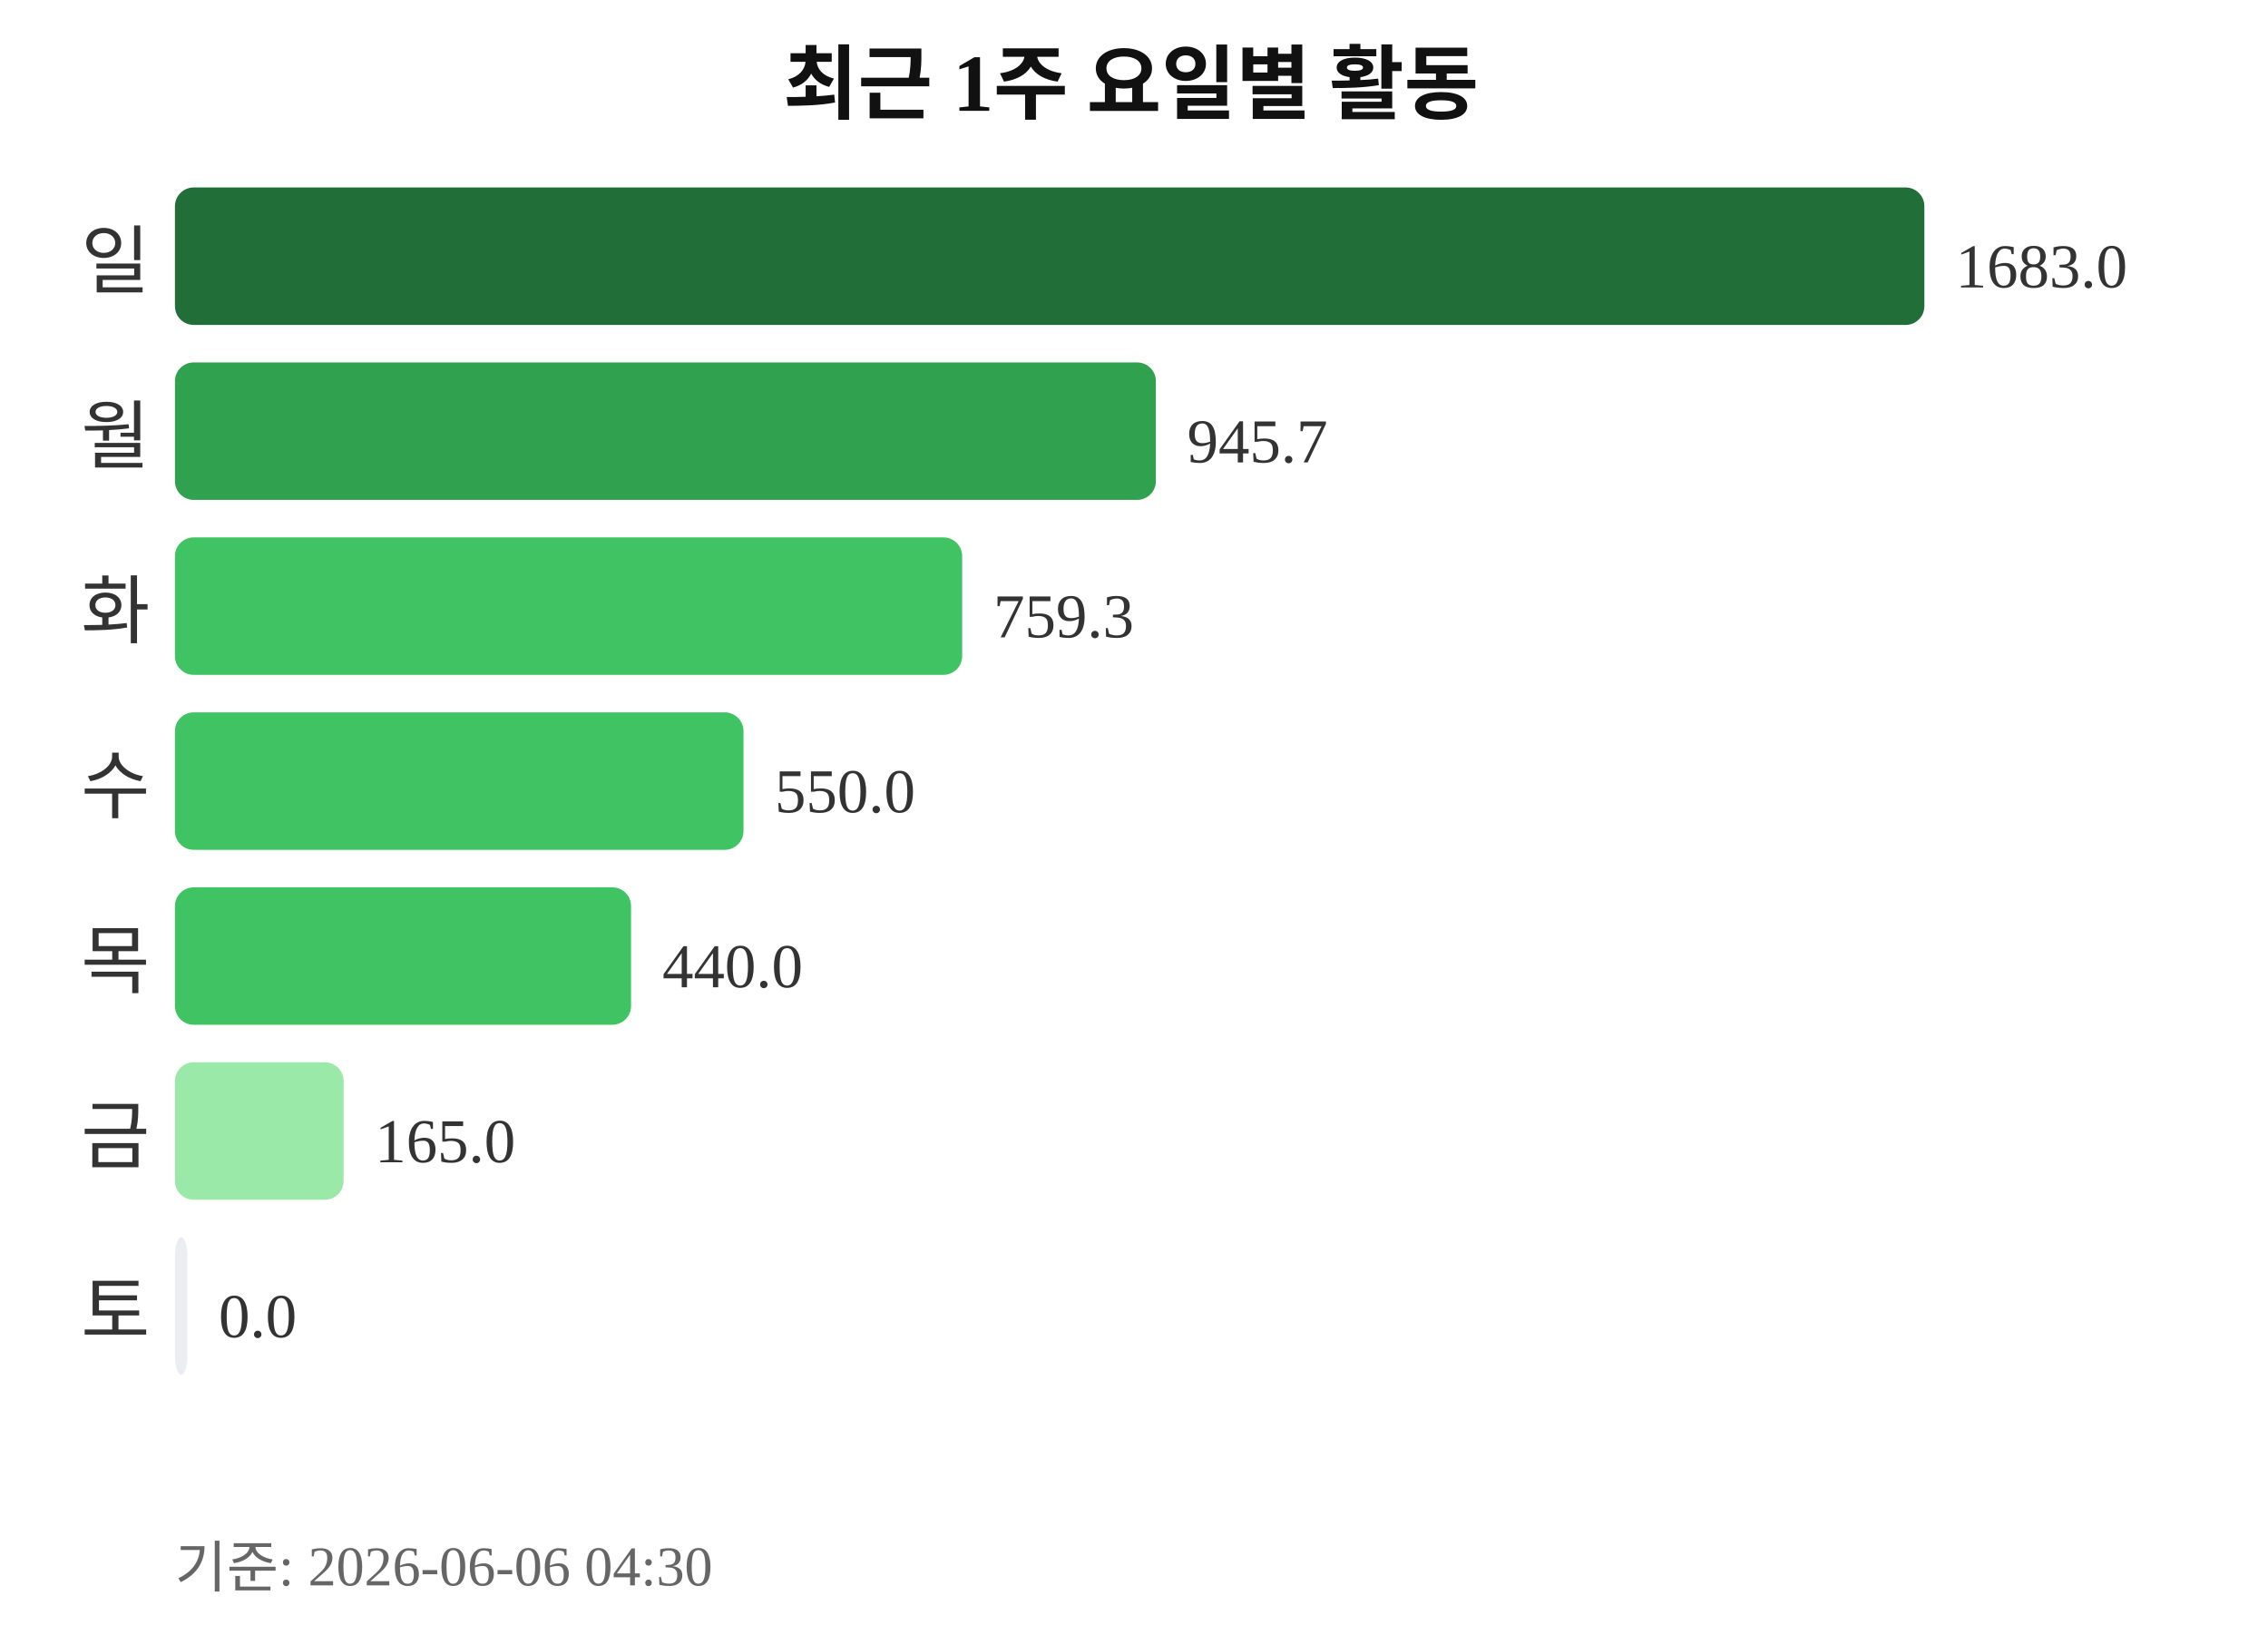
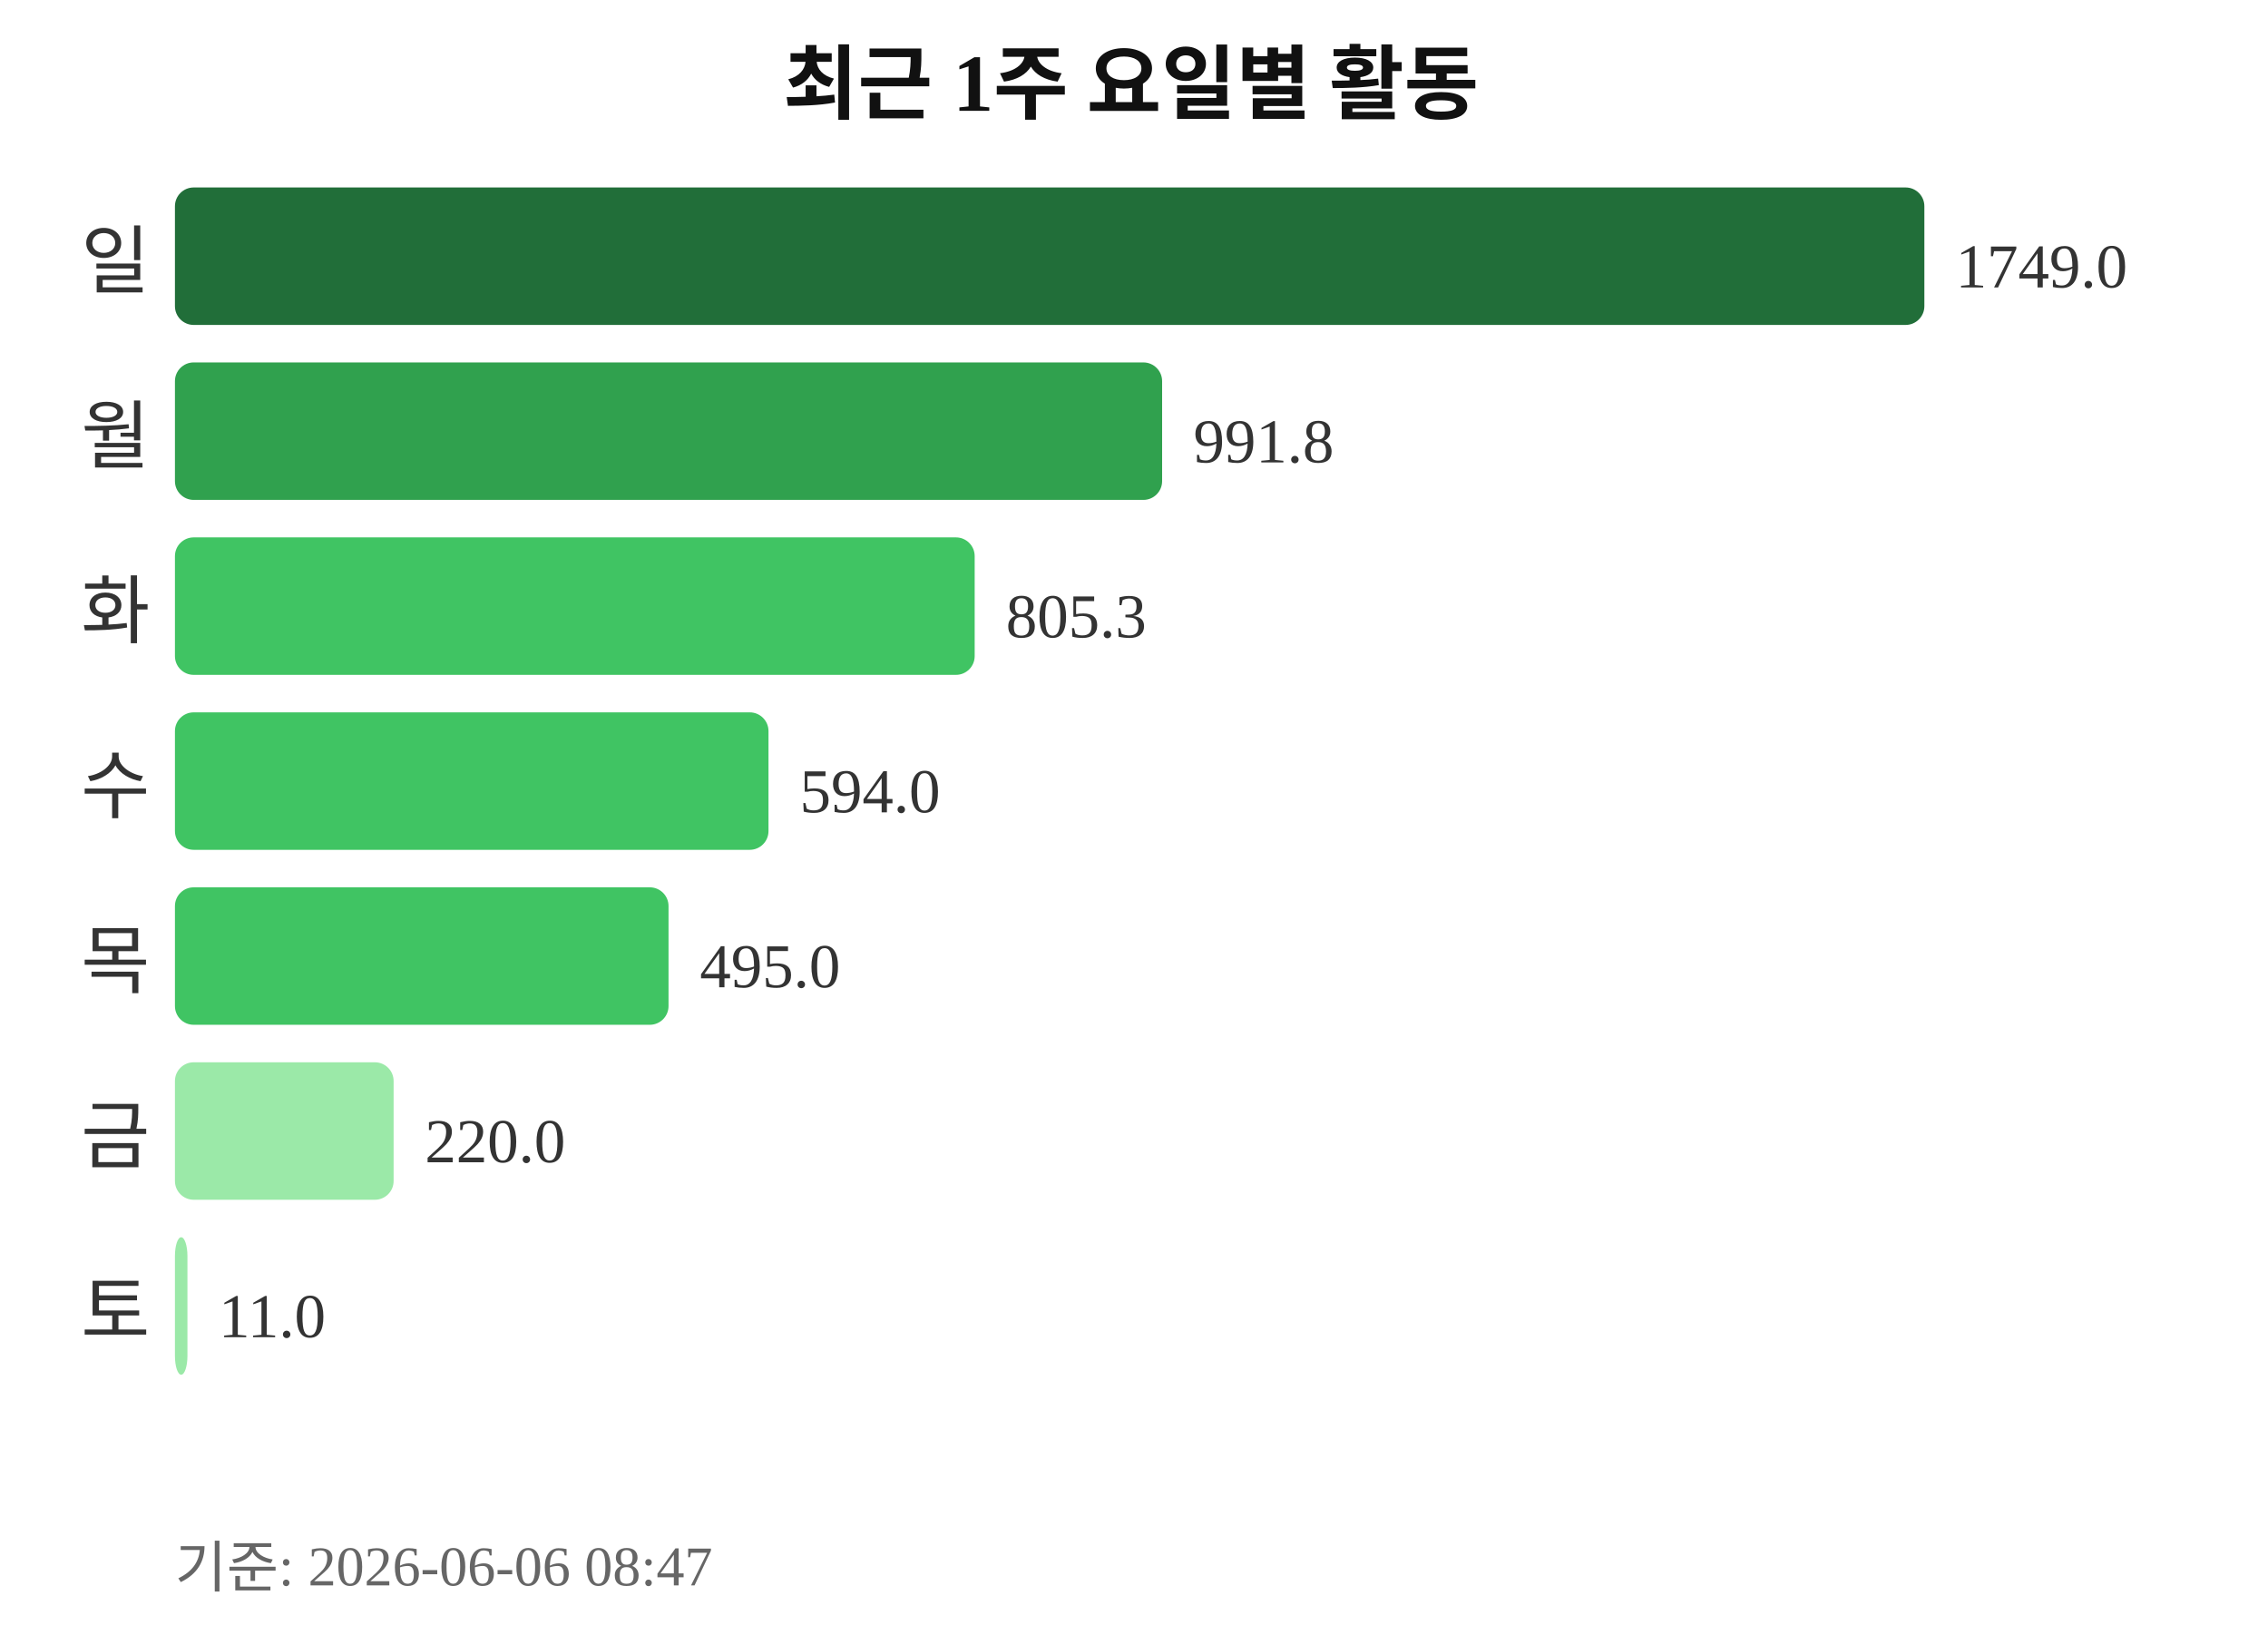
<svg xmlns="http://www.w3.org/2000/svg" width="363" height="260">
  <text x="181" y="18" text-anchor="middle" font-size="13" font-weight="bold" fill="#111111">최근 1주 요일별 활동</text>
  <text x="24" y="46" text-anchor="end" font-size="12" fill="#333333">일</text>
  <rect x="28" y="30" width="280" height="22" rx="3" fill="#216e39" />
-   <text x="313" y="46" font-size="10" fill="#333333">1683.0</text>
+   <text x="313" y="46" font-size="10" fill="#333333">1749.0</text>
  <text x="24" y="74" text-anchor="end" font-size="12" fill="#333333">월</text>
-   <rect x="28" y="58" width="157" height="22" rx="3" fill="#30a14e" />
-   <text x="190" y="74" font-size="10" fill="#333333">945.7</text>
+   <rect x="28" y="58" width="158" height="22" rx="3" fill="#30a14e" />
+   <text x="191" y="74" font-size="10" fill="#333333">991.8</text>
  <text x="24" y="102" text-anchor="end" font-size="12" fill="#333333">화</text>
-   <rect x="28" y="86" width="126" height="22" rx="3" fill="#40c463" />
-   <text x="159" y="102" font-size="10" fill="#333333">759.3</text>
+   <rect x="28" y="86" width="128" height="22" rx="3" fill="#40c463" />
+   <text x="161" y="102" font-size="10" fill="#333333">805.3</text>
  <text x="24" y="130" text-anchor="end" font-size="12" fill="#333333">수</text>
-   <rect x="28" y="114" width="91" height="22" rx="3" fill="#40c463" />
-   <text x="124" y="130" font-size="10" fill="#333333">550.0</text>
+   <rect x="28" y="114" width="95" height="22" rx="3" fill="#40c463" />
+   <text x="128" y="130" font-size="10" fill="#333333">594.0</text>
  <text x="24" y="158" text-anchor="end" font-size="12" fill="#333333">목</text>
-   <rect x="28" y="142" width="73" height="22" rx="3" fill="#40c463" />
-   <text x="106" y="158" font-size="10" fill="#333333">440.0</text>
+   <rect x="28" y="142" width="79" height="22" rx="3" fill="#40c463" />
+   <text x="112" y="158" font-size="10" fill="#333333">495.0</text>
  <text x="24" y="186" text-anchor="end" font-size="12" fill="#333333">금</text>
-   <rect x="28" y="170" width="27" height="22" rx="3" fill="#9be9a8" />
-   <text x="60" y="186" font-size="10" fill="#333333">165.0</text>
+   <rect x="28" y="170" width="35" height="22" rx="3" fill="#9be9a8" />
+   <text x="68" y="186" font-size="10" fill="#333333">220.0</text>
  <text x="24" y="214" text-anchor="end" font-size="12" fill="#333333">토</text>
-   <rect x="28" y="198" width="2" height="22" rx="3" fill="#ebedf0" />
-   <text x="35" y="214" font-size="10" fill="#333333">0.0</text>
-   <text x="28" y="254" font-size="9" fill="#666666">기준: 2026-06-06 04:30</text>
+   <rect x="28" y="198" width="2" height="22" rx="3" fill="#9be9a8" />
+   <text x="35" y="214" font-size="10" fill="#333333">11.0</text>
+   <text x="28" y="254" font-size="9" fill="#666666">기준: 2026-06-06 08:47</text>
</svg>
